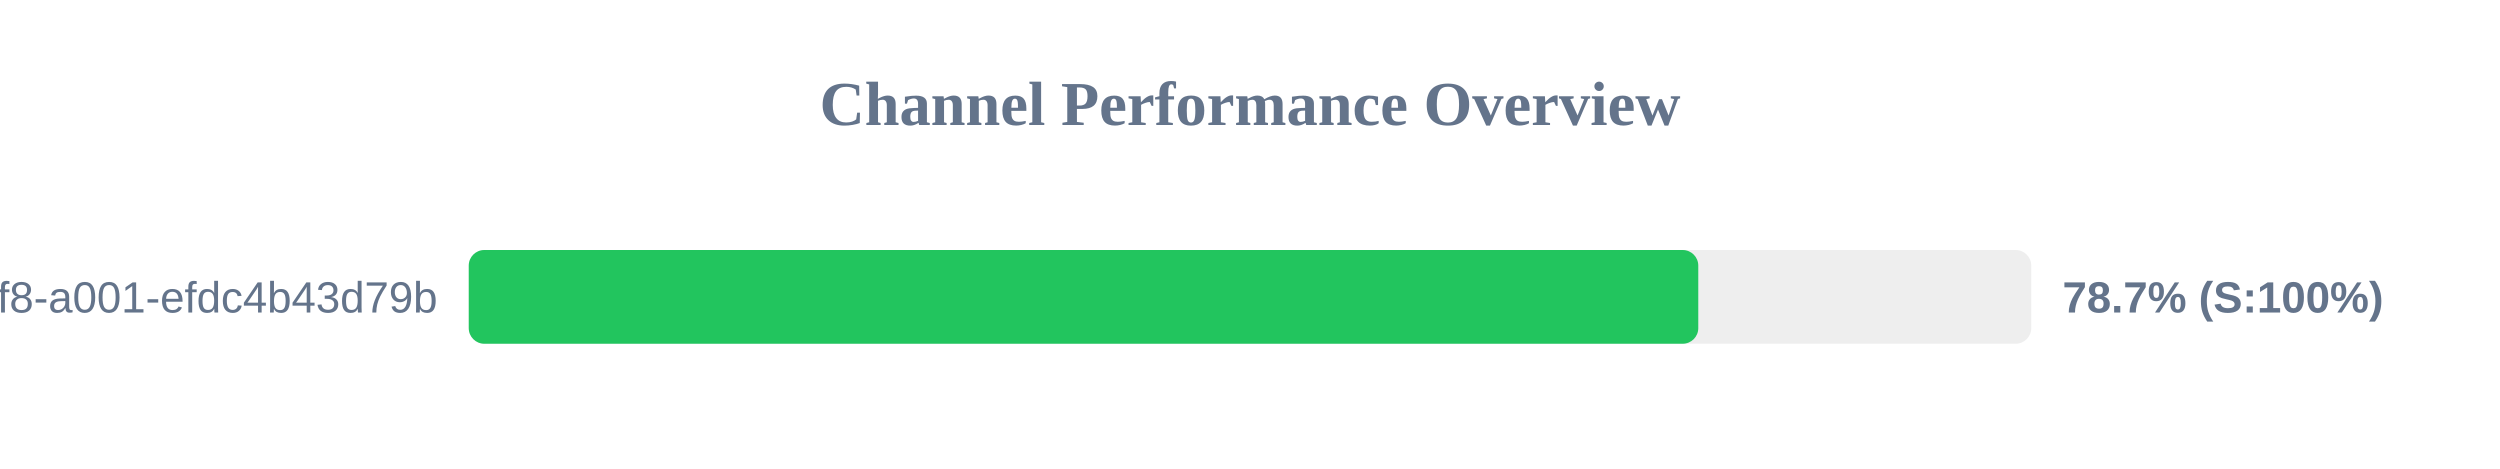
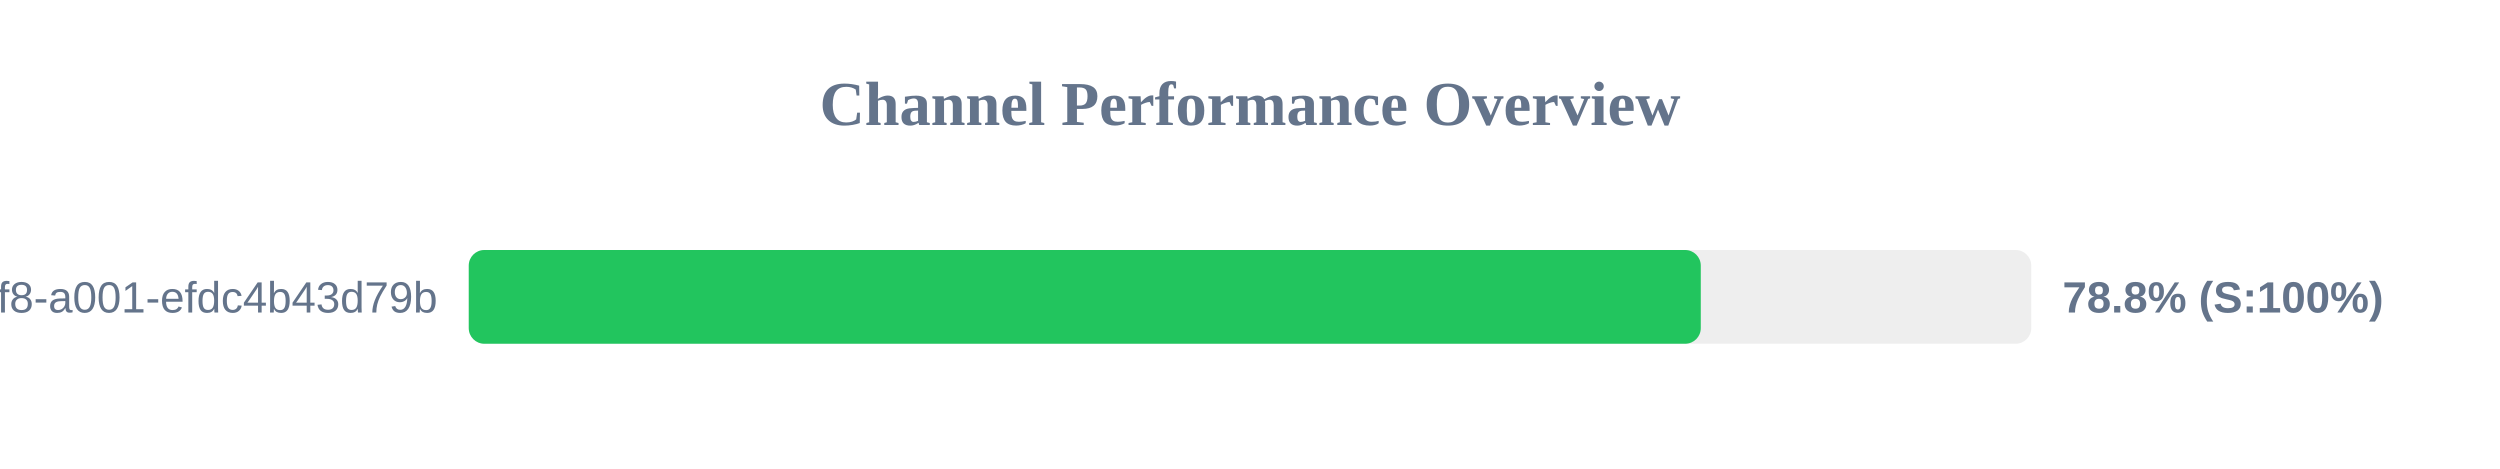
<svg xmlns="http://www.w3.org/2000/svg" width="800" height="150" version="1.1">
  <style>
        .row { font: 14px Arial; fill: #64748b; }
        .score { font: bold 14px Arial; fill: #64748b; }
    </style>
  <text x="400" y="40" text-anchor="middle" font-size="20px" font-weight="bold" fill="#64748b">Channel Performance Overview</text>
  <rect x="150" y="80" width="500" height="30" fill="#eee" rx="5" />
-   <rect x="150" y="80" width="393.45" height="30" fill="#22c55e" rx="5" />
+   <rect x="150" y="80" width="394.25" height="30" fill="#22c55e" rx="5" />
  <text x="140" y="100" text-anchor="end" class="row">?uuid=1fdb6b30-5371-4ff8-a001-efdc4b43d79b</text>
-   <text x="660" y="100" text-anchor="start" class="score">78.7% (S:100%)</text>
+   <text x="660" y="100" text-anchor="start" class="score">78.8% (S:100%)</text>
</svg>
